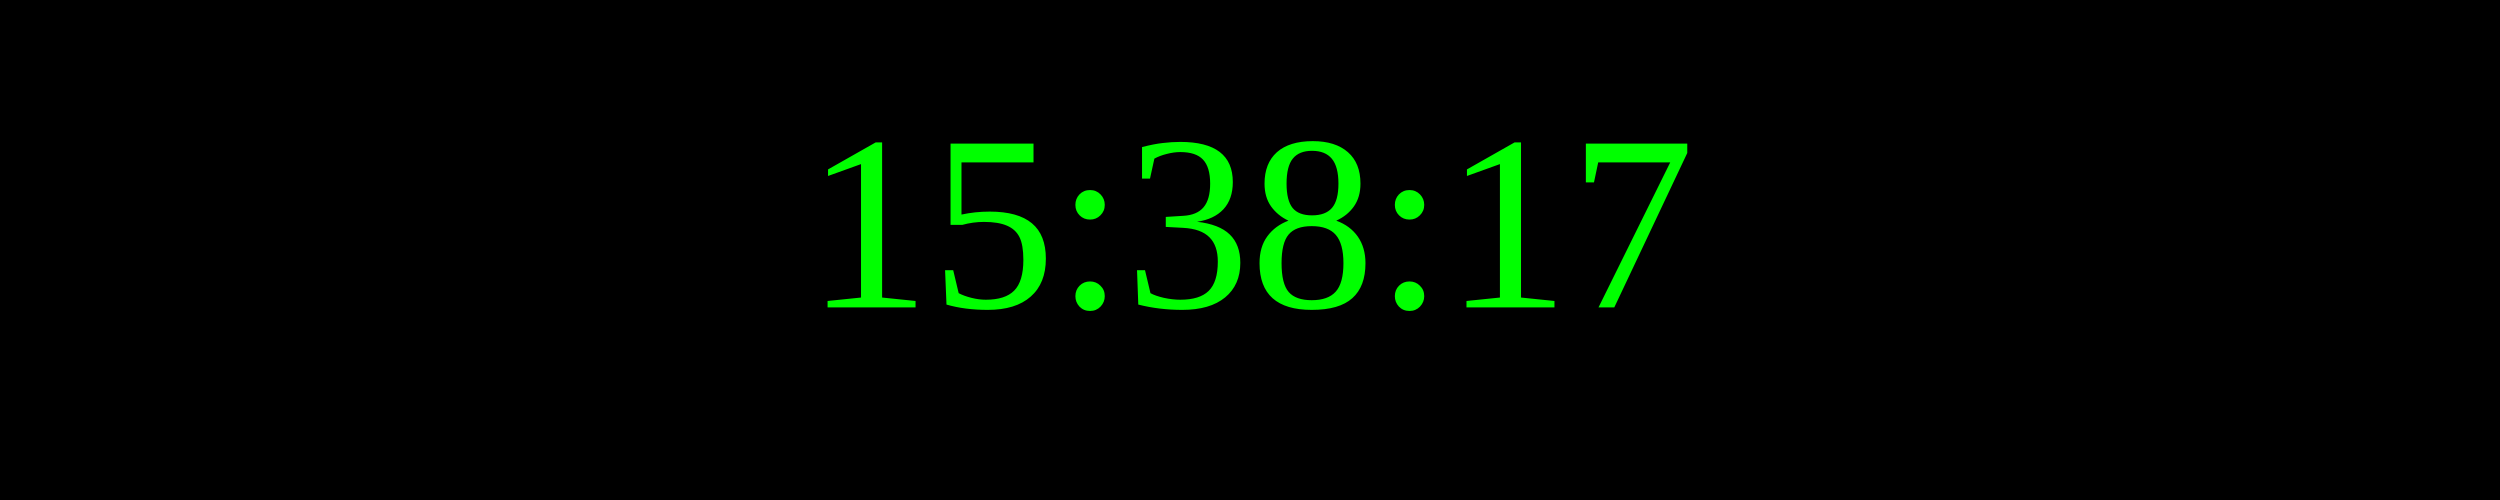
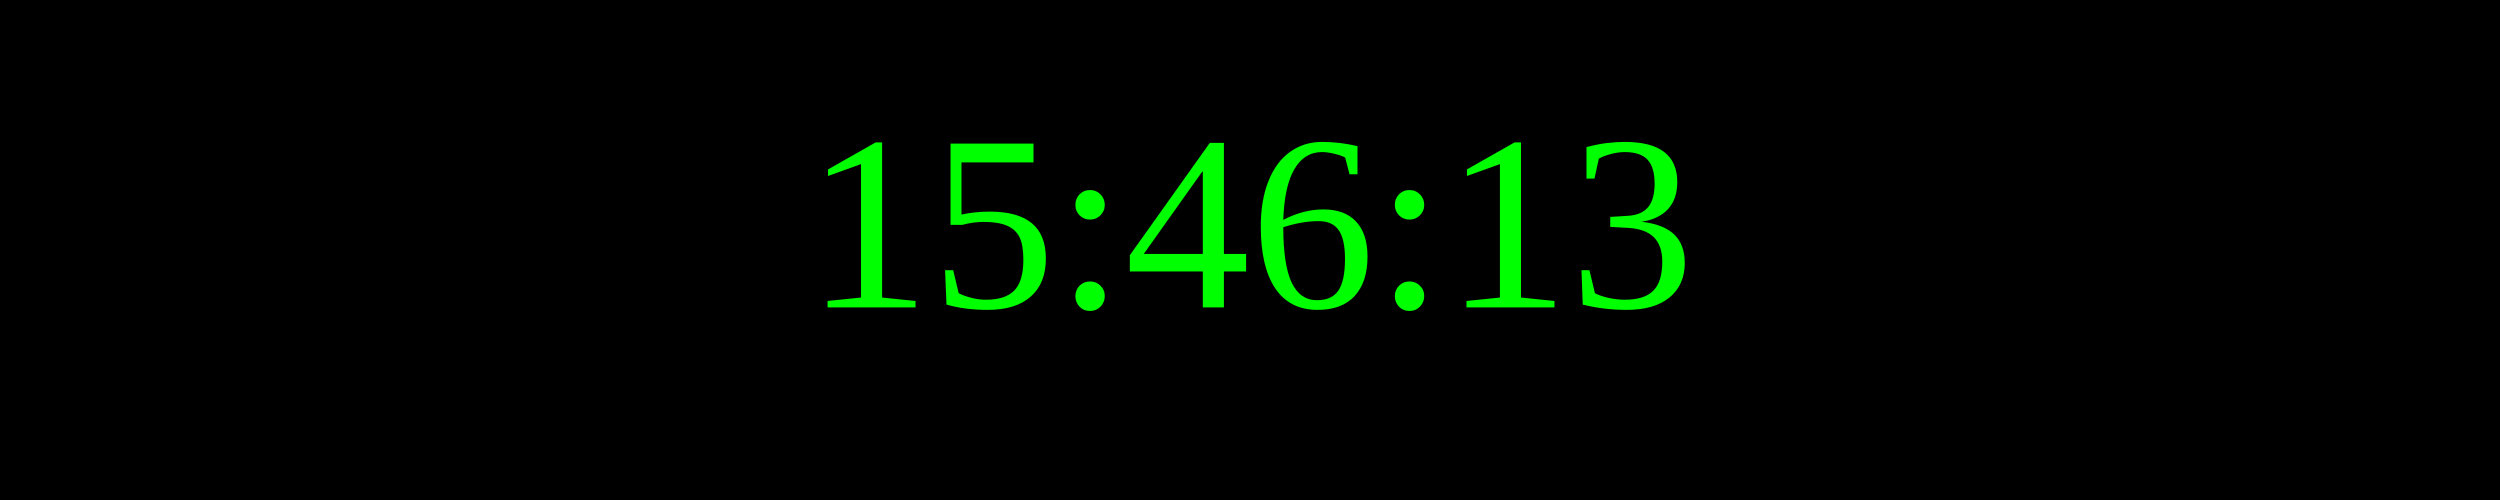
<svg xmlns="http://www.w3.org/2000/svg" width="250" height="50">
  <rect width="100%" height="100%" fill="black" />
  <text x="50%" y="50%" font-size="25" fill="lime" text-anchor="middle" dominant-baseline="middle">
- 15:38:17
+ 15:46:13
</text>
</svg>
